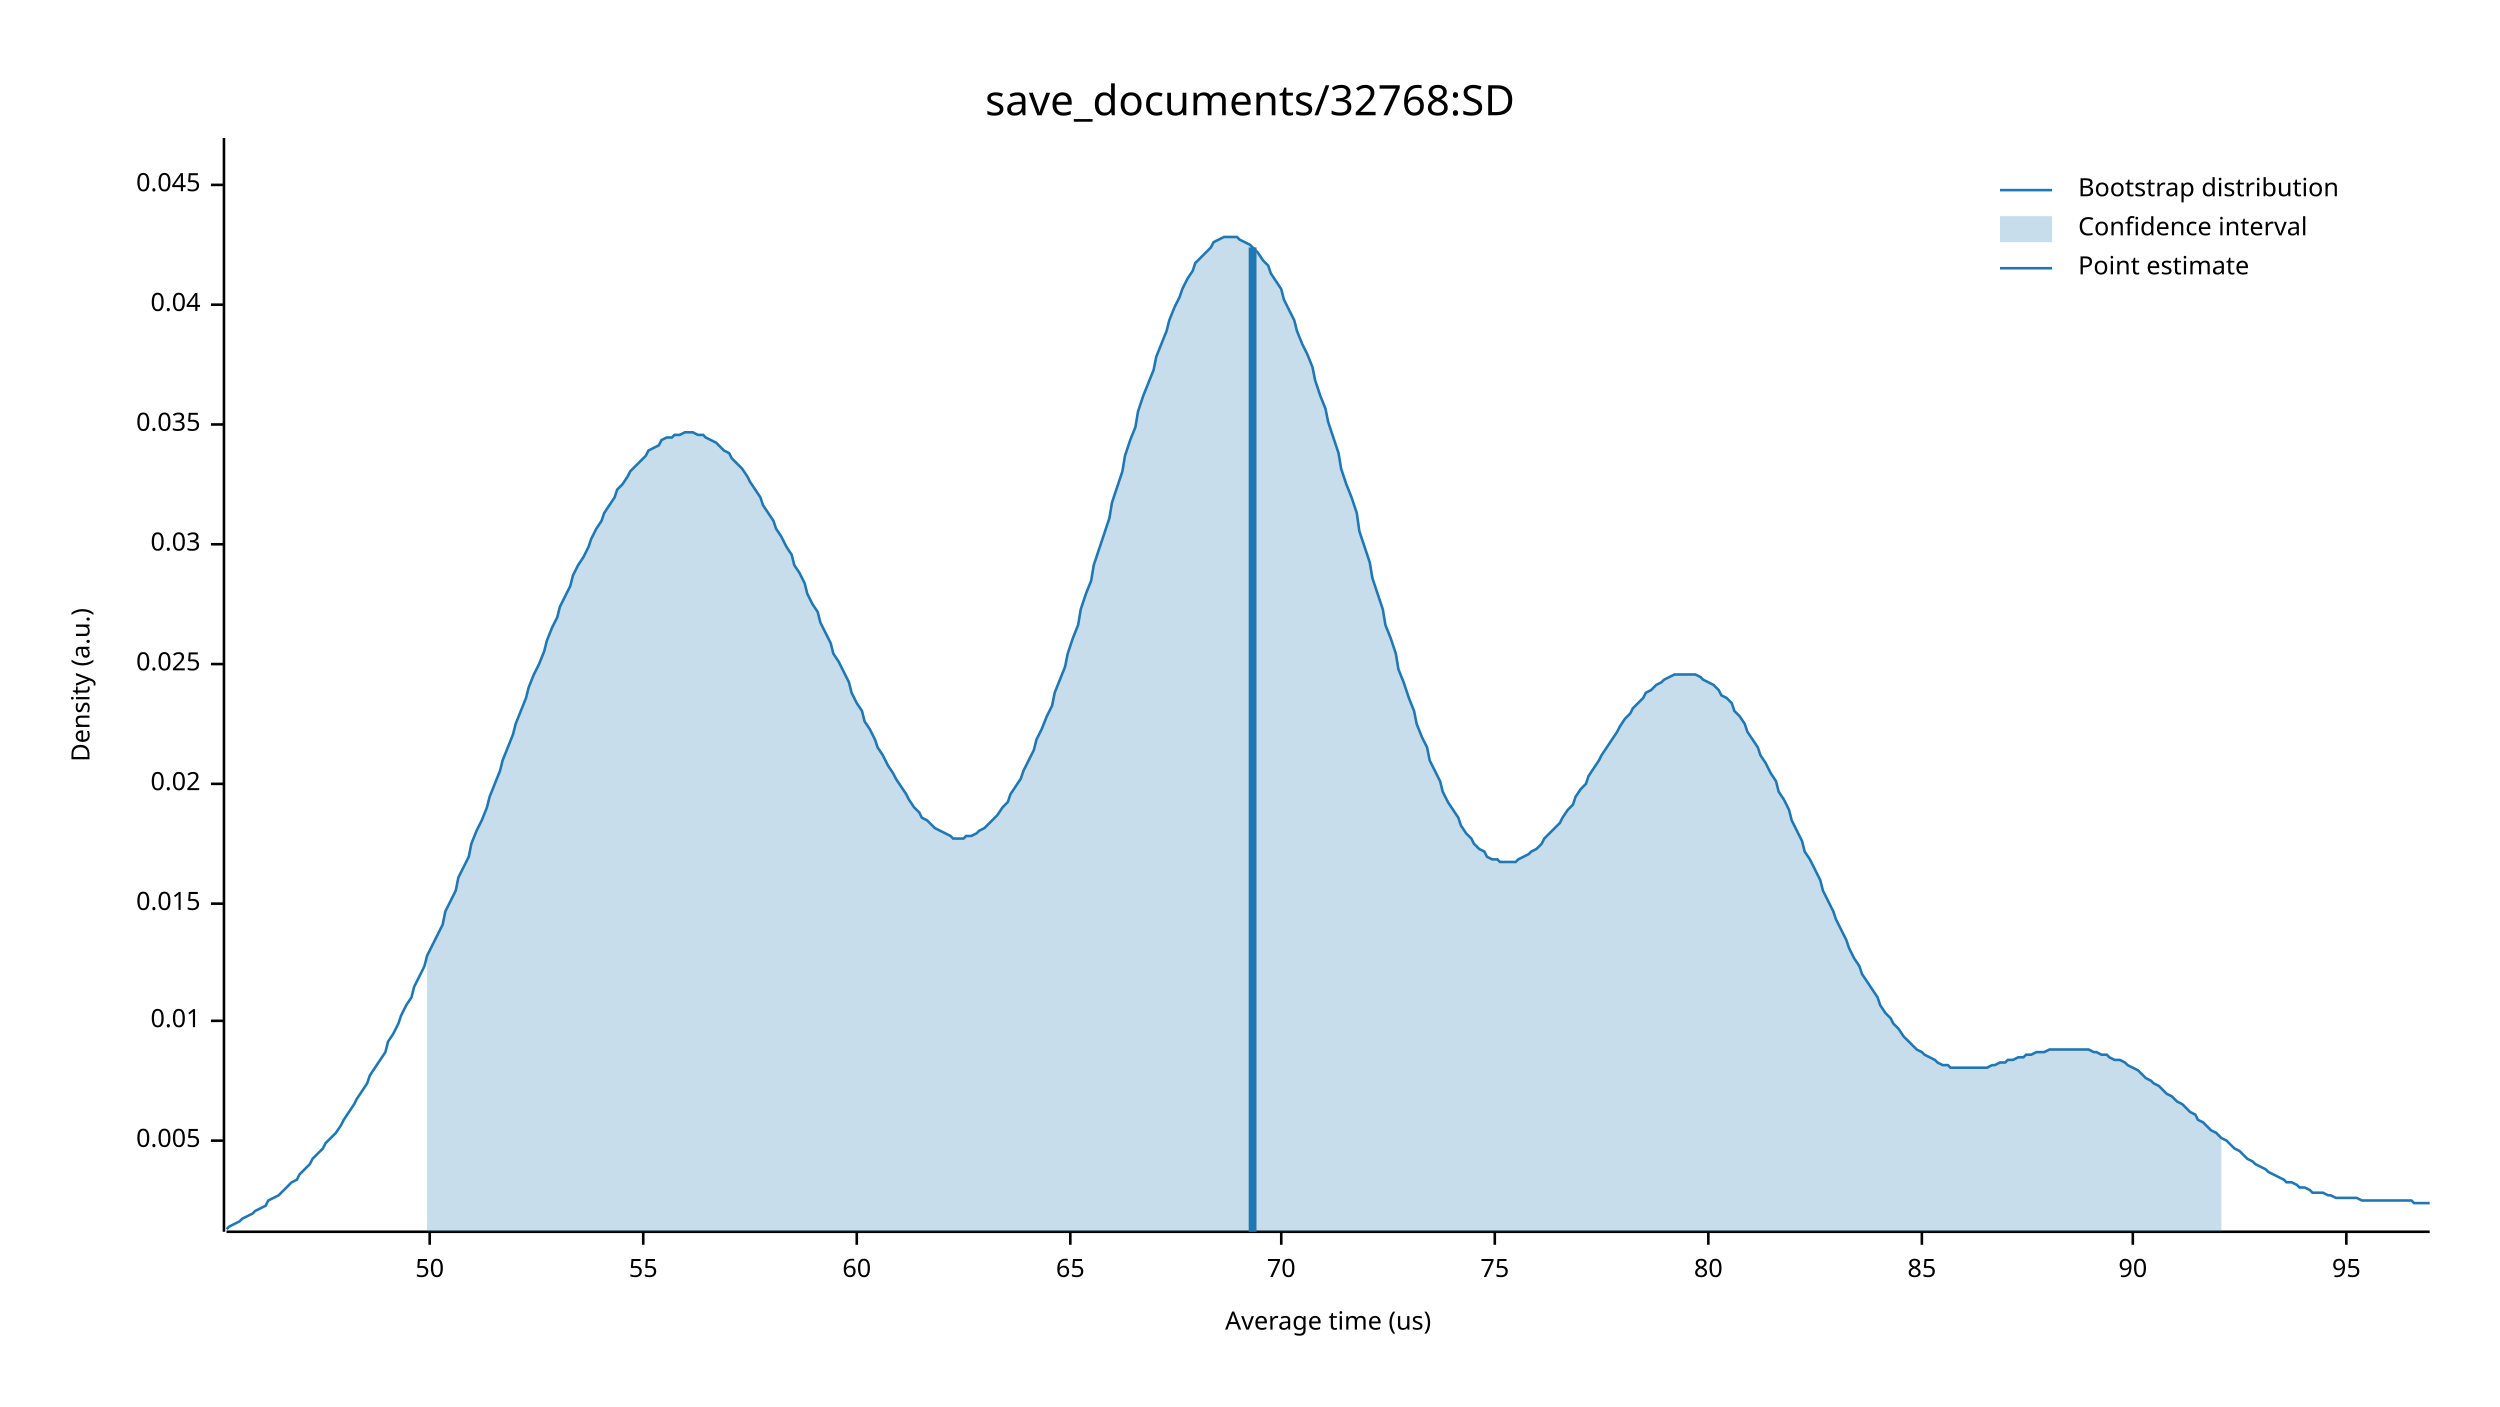
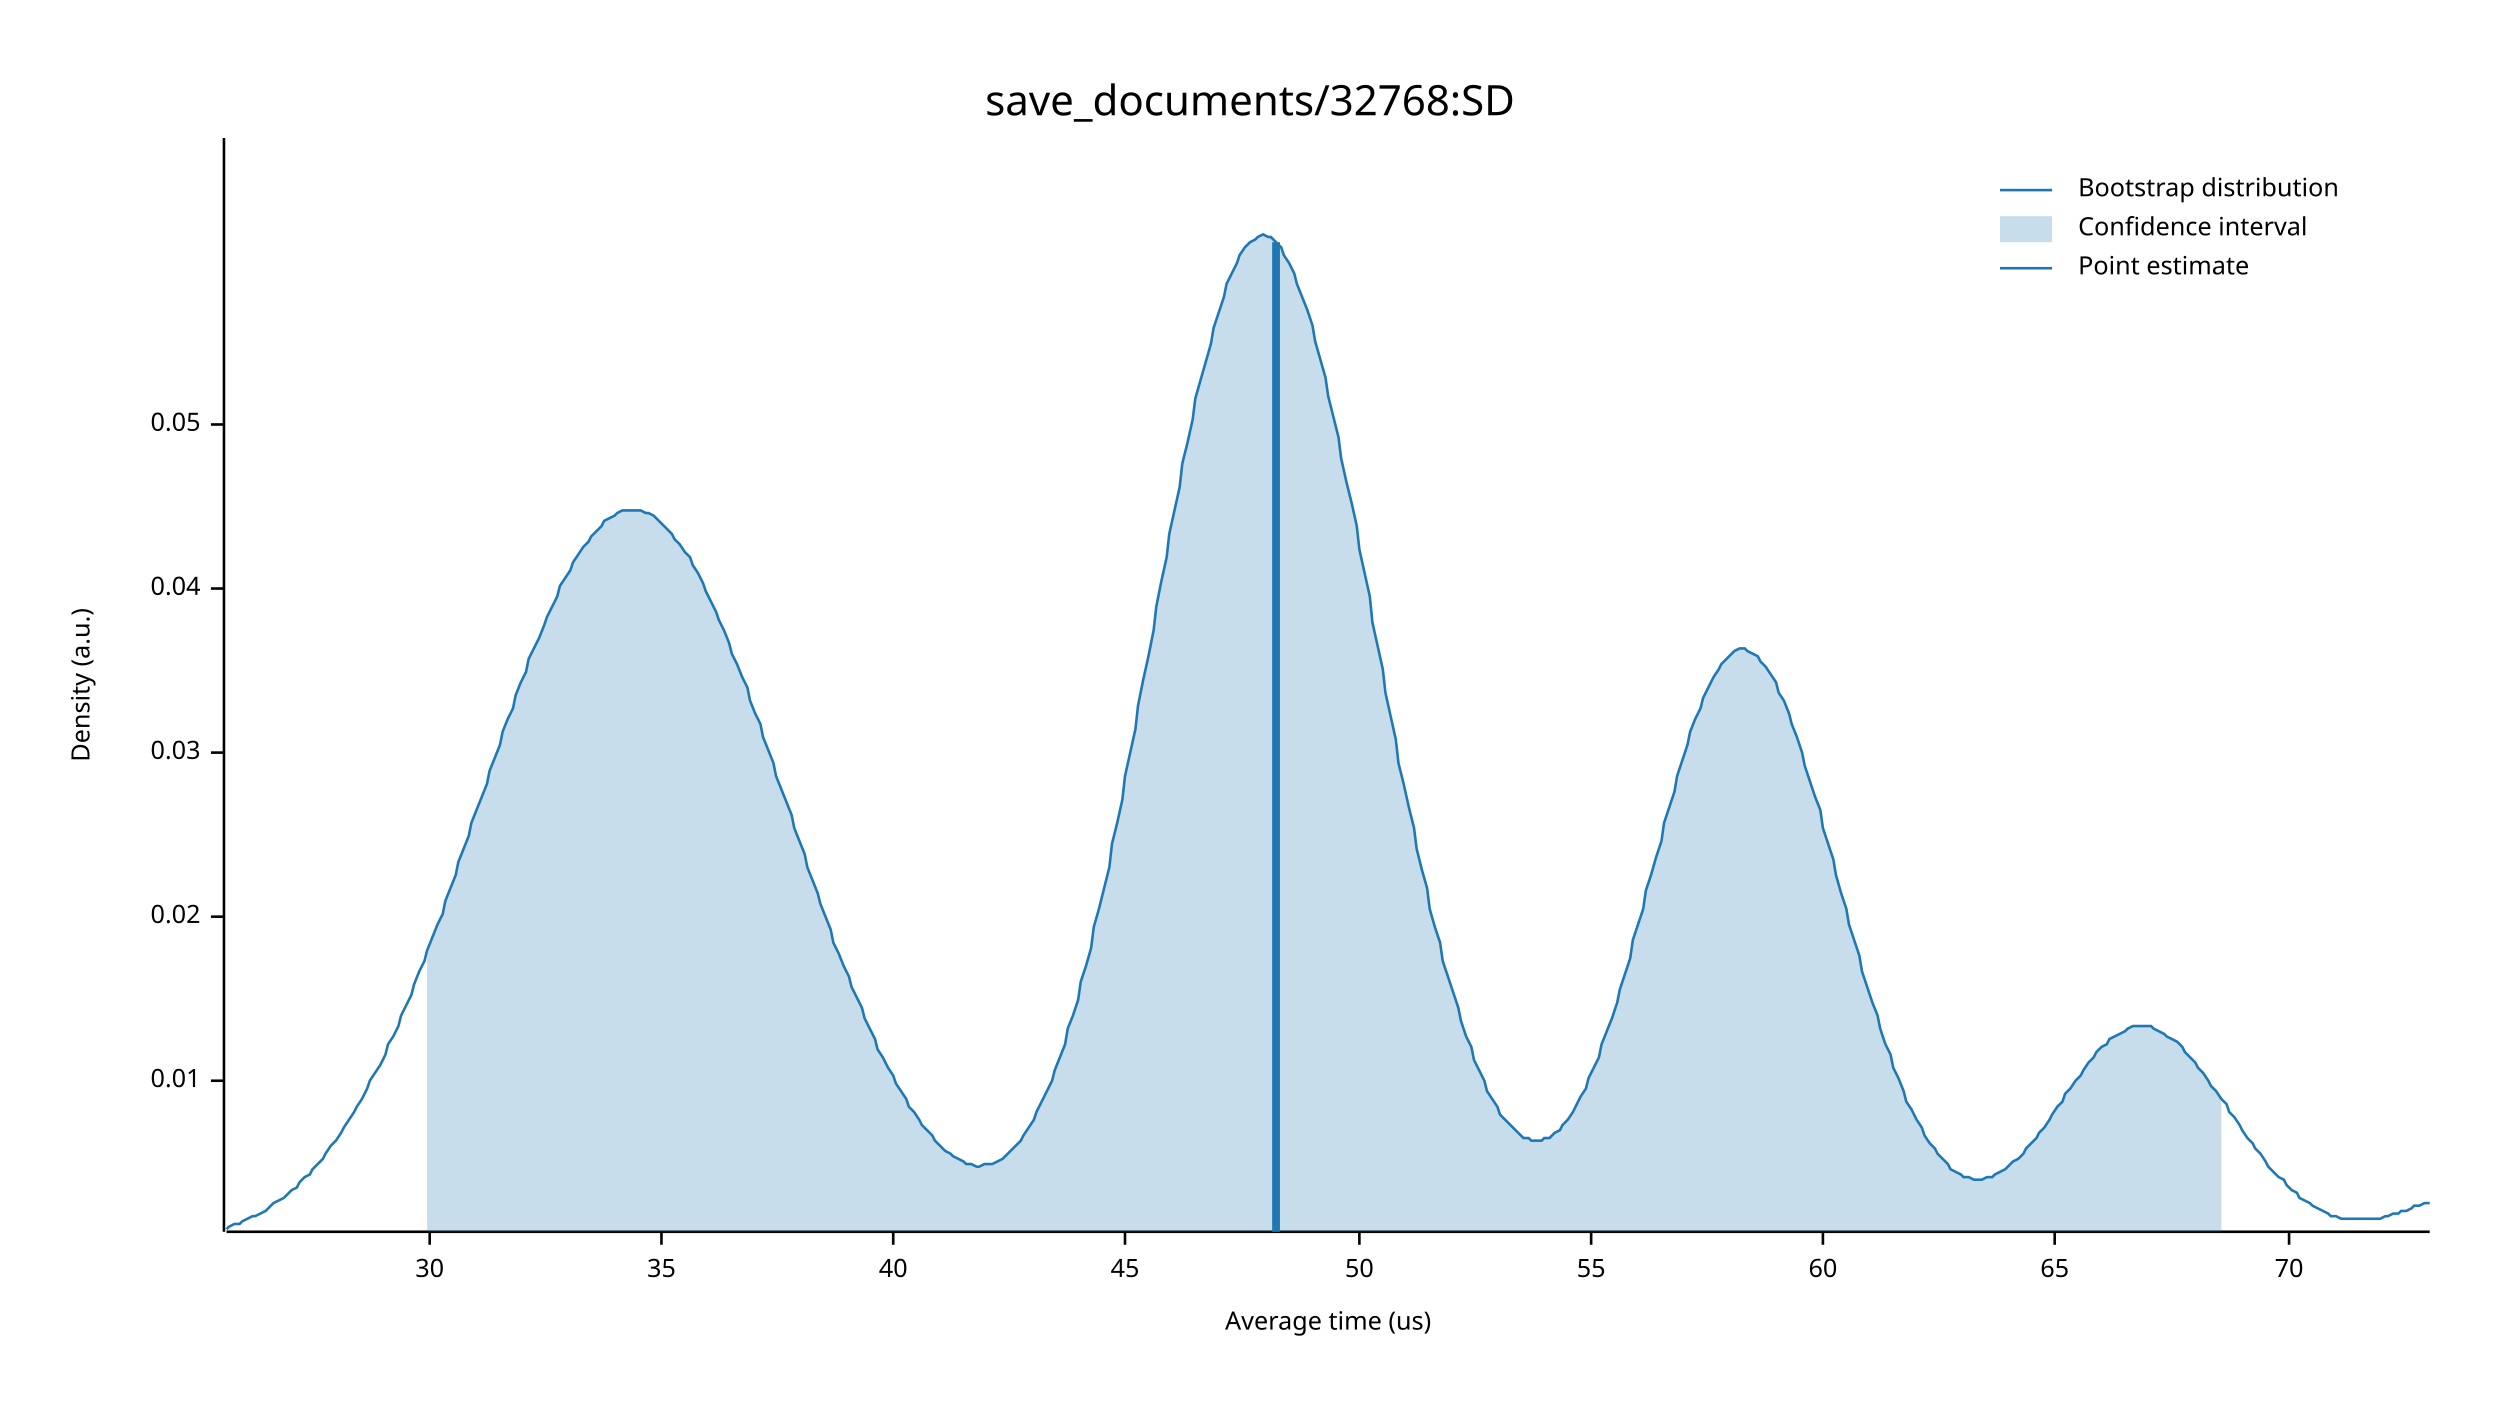
<svg xmlns="http://www.w3.org/2000/svg" width="960" height="540" viewBox="0 0 960 540">
  <text x="480" y="32" dy="0.76em" text-anchor="middle" font-family="sans-serif" font-size="16.129" opacity="1" fill="#000000">
save_documents/32768:SD
</text>
  <text x="27" y="263" dy="0.76em" text-anchor="middle" font-family="sans-serif" font-size="9.677" opacity="1" fill="#000000" transform="rotate(270, 27, 263)">
Density (a.u.)
</text>
  <text x="510" y="513" dy="-0.5ex" text-anchor="middle" font-family="sans-serif" font-size="9.677" opacity="1" fill="#000000">
Average time (us)
</text>
  <polyline fill="none" opacity="1" stroke="#000000" stroke-width="1" points="86,53 86,473 " />
-   <text x="77" y="438" dy="0.5ex" text-anchor="end" font-family="sans-serif" font-size="9.677" opacity="1" fill="#000000">
- 0.005
- </text>
-   <polyline fill="none" opacity="1" stroke="#000000" stroke-width="1" points="81,438 86,438 " />
-   <text x="77" y="392" dy="0.5ex" text-anchor="end" font-family="sans-serif" font-size="9.677" opacity="1" fill="#000000">
+   <text x="77" y="415" dy="0.5ex" text-anchor="end" font-family="sans-serif" font-size="9.677" opacity="1" fill="#000000">
0.01
</text>
-   <polyline fill="none" opacity="1" stroke="#000000" stroke-width="1" points="81,392 86,392 " />
-   <text x="77" y="347" dy="0.5ex" text-anchor="end" font-family="sans-serif" font-size="9.677" opacity="1" fill="#000000">
- 0.015
- </text>
-   <polyline fill="none" opacity="1" stroke="#000000" stroke-width="1" points="81,347 86,347 " />
-   <text x="77" y="301" dy="0.5ex" text-anchor="end" font-family="sans-serif" font-size="9.677" opacity="1" fill="#000000">
+   <polyline fill="none" opacity="1" stroke="#000000" stroke-width="1" points="81,415 86,415 " />
+   <text x="77" y="352" dy="0.5ex" text-anchor="end" font-family="sans-serif" font-size="9.677" opacity="1" fill="#000000">
0.02
</text>
-   <polyline fill="none" opacity="1" stroke="#000000" stroke-width="1" points="81,301 86,301 " />
-   <text x="77" y="255" dy="0.5ex" text-anchor="end" font-family="sans-serif" font-size="9.677" opacity="1" fill="#000000">
- 0.025
- </text>
-   <polyline fill="none" opacity="1" stroke="#000000" stroke-width="1" points="81,255 86,255 " />
-   <text x="77" y="209" dy="0.5ex" text-anchor="end" font-family="sans-serif" font-size="9.677" opacity="1" fill="#000000">
+   <polyline fill="none" opacity="1" stroke="#000000" stroke-width="1" points="81,352 86,352 " />
+   <text x="77" y="289" dy="0.5ex" text-anchor="end" font-family="sans-serif" font-size="9.677" opacity="1" fill="#000000">
0.03
</text>
-   <polyline fill="none" opacity="1" stroke="#000000" stroke-width="1" points="81,209 86,209 " />
+   <polyline fill="none" opacity="1" stroke="#000000" stroke-width="1" points="81,289 86,289 " />
+   <text x="77" y="226" dy="0.5ex" text-anchor="end" font-family="sans-serif" font-size="9.677" opacity="1" fill="#000000">
+ 0.04
+ </text>
+   <polyline fill="none" opacity="1" stroke="#000000" stroke-width="1" points="81,226 86,226 " />
  <text x="77" y="163" dy="0.5ex" text-anchor="end" font-family="sans-serif" font-size="9.677" opacity="1" fill="#000000">
- 0.035
+ 0.05
</text>
  <polyline fill="none" opacity="1" stroke="#000000" stroke-width="1" points="81,163 86,163 " />
-   <text x="77" y="117" dy="0.5ex" text-anchor="end" font-family="sans-serif" font-size="9.677" opacity="1" fill="#000000">
- 0.04
- </text>
-   <polyline fill="none" opacity="1" stroke="#000000" stroke-width="1" points="81,117 86,117 " />
-   <text x="77" y="71" dy="0.5ex" text-anchor="end" font-family="sans-serif" font-size="9.677" opacity="1" fill="#000000">
- 0.045
- </text>
-   <polyline fill="none" opacity="1" stroke="#000000" stroke-width="1" points="81,71 86,71 " />
  <polyline fill="none" opacity="1" stroke="#000000" stroke-width="1" points="87,473 933,473 " />
  <text x="165" y="483" dy="0.76em" text-anchor="middle" font-family="sans-serif" font-size="9.677" opacity="1" fill="#000000">
+ 30
+ </text>
+   <polyline fill="none" opacity="1" stroke="#000000" stroke-width="1" points="165,473 165,478 " />
+   <text x="254" y="483" dy="0.76em" text-anchor="middle" font-family="sans-serif" font-size="9.677" opacity="1" fill="#000000">
+ 35
+ </text>
+   <polyline fill="none" opacity="1" stroke="#000000" stroke-width="1" points="254,473 254,478 " />
+   <text x="343" y="483" dy="0.76em" text-anchor="middle" font-family="sans-serif" font-size="9.677" opacity="1" fill="#000000">
+ 40
+ </text>
+   <polyline fill="none" opacity="1" stroke="#000000" stroke-width="1" points="343,473 343,478 " />
+   <text x="432" y="483" dy="0.76em" text-anchor="middle" font-family="sans-serif" font-size="9.677" opacity="1" fill="#000000">
+ 45
+ </text>
+   <polyline fill="none" opacity="1" stroke="#000000" stroke-width="1" points="432,473 432,478 " />
+   <text x="522" y="483" dy="0.76em" text-anchor="middle" font-family="sans-serif" font-size="9.677" opacity="1" fill="#000000">
50
</text>
-   <polyline fill="none" opacity="1" stroke="#000000" stroke-width="1" points="165,473 165,478 " />
-   <text x="247" y="483" dy="0.76em" text-anchor="middle" font-family="sans-serif" font-size="9.677" opacity="1" fill="#000000">
+   <polyline fill="none" opacity="1" stroke="#000000" stroke-width="1" points="522,473 522,478 " />
+   <text x="611" y="483" dy="0.76em" text-anchor="middle" font-family="sans-serif" font-size="9.677" opacity="1" fill="#000000">
55
</text>
-   <polyline fill="none" opacity="1" stroke="#000000" stroke-width="1" points="247,473 247,478 " />
-   <text x="329" y="483" dy="0.76em" text-anchor="middle" font-family="sans-serif" font-size="9.677" opacity="1" fill="#000000">
+   <polyline fill="none" opacity="1" stroke="#000000" stroke-width="1" points="611,473 611,478 " />
+   <text x="700" y="483" dy="0.76em" text-anchor="middle" font-family="sans-serif" font-size="9.677" opacity="1" fill="#000000">
60
</text>
-   <polyline fill="none" opacity="1" stroke="#000000" stroke-width="1" points="329,473 329,478 " />
-   <text x="411" y="483" dy="0.76em" text-anchor="middle" font-family="sans-serif" font-size="9.677" opacity="1" fill="#000000">
+   <polyline fill="none" opacity="1" stroke="#000000" stroke-width="1" points="700,473 700,478 " />
+   <text x="789" y="483" dy="0.76em" text-anchor="middle" font-family="sans-serif" font-size="9.677" opacity="1" fill="#000000">
65
</text>
-   <polyline fill="none" opacity="1" stroke="#000000" stroke-width="1" points="411,473 411,478 " />
-   <text x="492" y="483" dy="0.76em" text-anchor="middle" font-family="sans-serif" font-size="9.677" opacity="1" fill="#000000">
+   <polyline fill="none" opacity="1" stroke="#000000" stroke-width="1" points="789,473 789,478 " />
+   <text x="879" y="483" dy="0.76em" text-anchor="middle" font-family="sans-serif" font-size="9.677" opacity="1" fill="#000000">
70
</text>
-   <polyline fill="none" opacity="1" stroke="#000000" stroke-width="1" points="492,473 492,478 " />
-   <text x="574" y="483" dy="0.76em" text-anchor="middle" font-family="sans-serif" font-size="9.677" opacity="1" fill="#000000">
- 75
- </text>
-   <polyline fill="none" opacity="1" stroke="#000000" stroke-width="1" points="574,473 574,478 " />
-   <text x="656" y="483" dy="0.76em" text-anchor="middle" font-family="sans-serif" font-size="9.677" opacity="1" fill="#000000">
- 80
- </text>
-   <polyline fill="none" opacity="1" stroke="#000000" stroke-width="1" points="656,473 656,478 " />
-   <text x="738" y="483" dy="0.76em" text-anchor="middle" font-family="sans-serif" font-size="9.677" opacity="1" fill="#000000">
- 85
- </text>
-   <polyline fill="none" opacity="1" stroke="#000000" stroke-width="1" points="738,473 738,478 " />
-   <text x="819" y="483" dy="0.76em" text-anchor="middle" font-family="sans-serif" font-size="9.677" opacity="1" fill="#000000">
- 90
- </text>
-   <polyline fill="none" opacity="1" stroke="#000000" stroke-width="1" points="819,473 819,478 " />
-   <text x="901" y="483" dy="0.76em" text-anchor="middle" font-family="sans-serif" font-size="9.677" opacity="1" fill="#000000">
- 95
- </text>
-   <polyline fill="none" opacity="1" stroke="#000000" stroke-width="1" points="901,473 901,478 " />
-   <polyline fill="none" opacity="1" stroke="#1F78B4" stroke-width="1" points="87,472 88,471 90,470 92,469 93,468 95,467 97,466 98,465 100,464 102,463 103,461 105,460 107,459 109,457 110,456 112,454 114,453 115,451 117,449 119,447 120,445 122,443 124,441 125,439 127,437 129,435 131,432 132,430 134,427 136,424 137,422 139,419 141,416 142,413 144,410 146,407 148,404 149,400 151,397 153,393 154,390 156,386 158,383 159,379 161,375 163,371 164,367 166,363 168,359 170,355 171,350 173,346 175,342 176,337 178,333 180,329 181,324 183,319 185,315 187,310 188,306 190,301 192,296 193,292 195,287 197,282 198,278 200,273 202,268 203,264 205,259 207,255 209,250 210,246 212,241 214,237 215,233 217,229 219,225 220,221 222,217 224,214 226,210 227,207 229,203 231,200 232,197 234,194 236,191 237,188 239,186 241,183 242,181 244,179 246,177 248,175 249,173 251,172 253,171 254,169 256,168 258,168 259,167 261,167 263,166 265,166 266,166 268,167 270,167 271,168 273,169 275,170 276,171 278,173 280,174 281,176 283,178 285,180 287,183 288,185 290,188 292,191 293,194 295,197 297,200 298,203 300,206 302,210 304,213 305,217 307,220 309,224 310,228 312,232 314,235 315,239 317,243 319,247 320,251 322,254 324,258 326,262 327,266 329,270 331,273 332,277 334,280 336,284 337,287 339,290 341,294 343,297 344,299 346,302 348,305 349,307 351,310 353,312 354,314 356,315 358,317 359,318 361,319 363,320 365,321 366,322 368,322 370,322 371,321 373,321 375,320 376,319 378,318 380,316 381,315 383,313 385,310 387,308 388,305 390,302 392,299 393,296 395,292 397,288 398,284 400,280 402,275 404,271 405,266 407,261 409,256 410,251 412,245 414,240 415,234 417,228 419,223 420,217 422,211 424,205 426,199 427,193 429,187 431,181 432,175 434,169 436,164 437,158 439,152 441,147 443,142 444,137 446,132 448,127 449,123 451,118 453,114 454,111 456,107 458,104 459,101 461,99 463,97 465,95 466,93 468,92 470,91 471,91 473,91 475,91 476,92 478,93 480,94 482,96 483,97 485,100 487,102 488,105 490,108 492,111 493,115 495,119 497,123 498,127 500,132 502,136 504,141 505,146 507,152 509,157 510,162 512,168 514,174 515,180 517,186 519,191 521,197 522,204 524,210 526,216 527,222 529,228 531,234 532,240 534,245 536,251 537,257 539,262 541,268 543,273 544,278 546,283 548,287 549,292 551,296 553,300 554,304 556,308 558,311 560,314 561,317 563,320 565,322 566,324 568,326 570,327 571,329 573,330 575,330 576,331 578,331 580,331 582,331 583,330 585,329 587,328 588,327 590,326 592,324 593,322 595,320 597,318 599,316 600,314 602,311 604,309 605,306 607,303 609,301 610,298 612,295 614,292 615,290 617,287 619,284 621,281 622,279 624,276 626,274 627,272 629,270 631,268 632,266 634,265 636,263 638,262 639,261 641,260 643,259 644,259 646,259 648,259 649,259 651,259 653,260 654,261 656,262 658,263 660,265 661,267 663,268 665,270 666,273 668,275 670,278 671,281 673,284 675,287 676,290 678,293 680,297 682,300 683,304 685,307 687,311 688,315 690,319 692,323 693,327 695,330 697,334 699,338 700,342 702,346 704,350 705,353 707,357 709,361 710,364 712,368 714,371 715,374 717,377 719,380 721,383 722,386 724,389 726,391 727,393 729,395 731,398 732,399 734,401 736,403 738,404 739,405 741,406 743,407 744,408 746,409 748,409 749,410 751,410 753,410 754,410 756,410 758,410 760,410 761,410 763,410 765,409 766,409 768,408 770,408 771,407 773,407 775,406 777,406 778,405 780,405 782,404 783,404 785,404 787,403 788,403 790,403 792,403 793,403 795,403 797,403 799,403 800,403 802,403 804,404 805,404 807,405 809,405 810,406 812,407 814,407 816,408 817,409 819,410 821,411 822,412 824,414 826,415 827,416 829,417 831,419 832,420 834,421 836,423 838,424 839,425 841,427 843,428 844,430 846,431 848,433 849,434 851,435 853,437 855,438 856,439 858,441 860,442 861,443 863,445 865,446 866,447 868,448 870,449 871,450 873,451 875,452 877,453 878,454 880,454 882,455 883,456 885,456 887,457 888,458 890,458 892,458 894,459 895,459 897,460 899,460 900,460 902,460 904,460 905,460 907,461 909,461 910,461 912,461 914,461 916,461 917,461 919,461 921,461 922,461 924,461 926,461 927,462 929,462 931,462 933,462 " />
-   <polygon opacity="0.25" fill="#1F78B4" points="164,367 166,363 168,359 170,355 171,350 173,346 175,342 176,337 178,333 180,329 181,324 183,319 185,315 187,310 188,306 190,301 192,296 193,292 195,287 197,282 198,278 200,273 202,268 203,264 205,259 207,255 209,250 210,246 212,241 214,237 215,233 217,229 219,225 220,221 222,217 224,214 226,210 227,207 229,203 231,200 232,197 234,194 236,191 237,188 239,186 241,183 242,181 244,179 246,177 248,175 249,173 251,172 253,171 254,169 256,168 258,168 259,167 261,167 263,166 265,166 266,166 268,167 270,167 271,168 273,169 275,170 276,171 278,173 280,174 281,176 283,178 285,180 287,183 288,185 290,188 292,191 293,194 295,197 297,200 298,203 300,206 302,210 304,213 305,217 307,220 309,224 310,228 312,232 314,235 315,239 317,243 319,247 320,251 322,254 324,258 326,262 327,266 329,270 331,273 332,277 334,280 336,284 337,287 339,290 341,294 343,297 344,299 346,302 348,305 349,307 351,310 353,312 354,314 356,315 358,317 359,318 361,319 363,320 365,321 366,322 368,322 370,322 371,321 373,321 375,320 376,319 378,318 380,316 381,315 383,313 385,310 387,308 388,305 390,302 392,299 393,296 395,292 397,288 398,284 400,280 402,275 404,271 405,266 407,261 409,256 410,251 412,245 414,240 415,234 417,228 419,223 420,217 422,211 424,205 426,199 427,193 429,187 431,181 432,175 434,169 436,164 437,158 439,152 441,147 443,142 444,137 446,132 448,127 449,123 451,118 453,114 454,111 456,107 458,104 459,101 461,99 463,97 465,95 466,93 468,92 470,91 471,91 473,91 475,91 476,92 478,93 480,94 482,96 483,97 485,100 487,102 488,105 490,108 492,111 493,115 495,119 497,123 498,127 500,132 502,136 504,141 505,146 507,152 509,157 510,162 512,168 514,174 515,180 517,186 519,191 521,197 522,204 524,210 526,216 527,222 529,228 531,234 532,240 534,245 536,251 537,257 539,262 541,268 543,273 544,278 546,283 548,287 549,292 551,296 553,300 554,304 556,308 558,311 560,314 561,317 563,320 565,322 566,324 568,326 570,327 571,329 573,330 575,330 576,331 578,331 580,331 582,331 583,330 585,329 587,328 588,327 590,326 592,324 593,322 595,320 597,318 599,316 600,314 602,311 604,309 605,306 607,303 609,301 610,298 612,295 614,292 615,290 617,287 619,284 621,281 622,279 624,276 626,274 627,272 629,270 631,268 632,266 634,265 636,263 638,262 639,261 641,260 643,259 644,259 646,259 648,259 649,259 651,259 653,260 654,261 656,262 658,263 660,265 661,267 663,268 665,270 666,273 668,275 670,278 671,281 673,284 675,287 676,290 678,293 680,297 682,300 683,304 685,307 687,311 688,315 690,319 692,323 693,327 695,330 697,334 699,338 700,342 702,346 704,350 705,353 707,357 709,361 710,364 712,368 714,371 715,374 717,377 719,380 721,383 722,386 724,389 726,391 727,393 729,395 731,398 732,399 734,401 736,403 738,404 739,405 741,406 743,407 744,408 746,409 748,409 749,410 751,410 753,410 754,410 756,410 758,410 760,410 761,410 763,410 765,409 766,409 768,408 770,408 771,407 773,407 775,406 777,406 778,405 780,405 782,404 783,404 785,404 787,403 788,403 790,403 792,403 793,403 795,403 797,403 799,403 800,403 802,403 804,404 805,404 807,405 809,405 810,406 812,407 814,407 816,408 817,409 819,410 821,411 822,412 824,414 826,415 827,416 829,417 831,419 832,420 834,421 836,423 838,424 839,425 841,427 843,428 844,430 846,431 848,433 849,434 851,435 853,437 853,473 164,473 " />
-   <polyline fill="none" opacity="1" stroke="#1F78B4" stroke-width="3" points="481,473 481,95 " />
+   <polyline fill="none" opacity="1" stroke="#000000" stroke-width="1" points="879,473 879,478 " />
+   <polyline fill="none" opacity="1" stroke="#1F78B4" stroke-width="1" points="87,472 88,471 90,470 92,470 93,469 95,468 97,467 98,467 100,466 102,465 103,464 105,462 107,461 109,460 110,459 112,457 114,456 115,454 117,452 119,451 120,449 122,447 124,445 125,443 127,440 129,438 131,435 132,433 134,430 136,427 137,425 139,422 141,418 142,415 144,412 146,409 148,405 149,401 151,398 153,394 154,390 156,386 158,382 159,378 161,373 163,369 164,365 166,360 168,355 170,351 171,346 173,341 175,336 176,331 178,326 180,321 181,316 183,311 185,306 187,301 188,296 190,291 192,286 193,281 195,276 197,272 198,267 200,262 202,258 203,253 205,249 207,245 209,240 210,237 212,233 214,229 215,225 217,222 219,219 220,216 222,213 224,210 226,208 227,206 229,204 231,202 232,200 234,199 236,198 237,197 239,196 241,196 242,196 244,196 246,196 248,197 249,197 251,198 253,200 254,201 256,203 258,205 259,207 261,209 263,212 265,214 266,217 268,220 270,224 271,227 273,231 275,235 276,238 278,242 280,247 281,251 283,255 285,260 287,264 288,269 290,274 292,278 293,283 295,288 297,293 298,298 300,303 302,308 304,313 305,318 307,323 309,328 310,333 312,338 314,343 315,347 317,352 319,357 320,362 322,366 324,371 326,375 327,379 329,383 331,387 332,391 334,395 336,399 337,403 339,406 341,410 343,413 344,416 346,419 348,422 349,425 351,427 353,430 354,432 356,434 358,436 359,438 361,440 363,442 365,443 366,444 368,445 370,446 371,447 373,447 375,448 376,448 378,447 380,447 381,447 383,446 385,445 387,443 388,442 390,440 392,438 393,436 395,433 397,430 398,427 400,423 402,419 404,415 405,411 407,406 409,401 410,395 412,390 414,384 415,377 417,371 419,364 420,356 422,349 424,341 426,333 427,324 429,316 431,307 432,298 434,289 436,280 437,271 439,261 441,252 443,242 444,233 446,223 448,214 449,205 451,196 453,187 454,178 456,170 458,161 459,153 461,146 463,139 465,132 466,126 468,120 470,114 471,109 473,105 475,101 476,98 478,95 480,93 482,92 483,91 485,90 487,91 488,91 490,93 492,95 493,98 495,101 497,105 498,109 500,114 502,119 504,125 505,131 507,138 509,145 510,152 512,160 514,168 515,176 517,185 519,193 521,202 522,211 524,220 526,229 527,239 529,248 531,257 532,266 534,275 536,284 537,293 539,301 541,310 543,318 544,326 546,334 548,341 549,349 551,356 553,362 554,369 556,375 558,381 560,387 561,392 563,398 565,402 566,407 568,411 570,415 571,419 573,422 575,425 576,428 578,430 580,432 582,434 583,435 585,437 587,437 588,438 590,438 592,438 593,437 595,437 597,435 599,434 600,432 602,430 604,427 605,425 607,421 609,418 610,414 612,410 614,406 615,401 617,396 619,391 621,385 622,380 624,374 626,368 627,361 629,355 631,349 632,342 634,336 636,329 638,323 639,316 641,310 643,304 644,298 646,292 648,286 649,281 651,276 653,272 654,268 656,264 658,260 660,257 661,255 663,253 665,251 666,250 668,249 670,249 671,250 673,251 675,252 676,254 678,256 680,259 682,262 683,266 685,269 687,274 688,278 690,283 692,289 693,294 695,300 697,306 699,311 700,318 702,324 704,330 705,336 707,343 709,349 710,355 712,361 714,367 715,373 717,379 719,385 721,390 722,395 724,401 726,405 727,410 729,414 731,419 732,423 734,426 736,430 738,433 739,436 741,439 743,441 744,443 746,445 748,447 749,449 751,450 753,451 754,452 756,452 758,453 760,453 761,453 763,452 765,452 766,451 768,450 770,449 771,448 773,446 775,445 777,443 778,441 780,439 782,437 783,435 785,433 787,430 788,428 790,425 792,423 793,420 795,418 797,415 799,413 800,411 802,408 804,406 805,404 807,402 809,401 810,399 812,398 814,397 816,396 817,395 819,394 821,394 822,394 824,394 826,394 827,395 829,396 831,397 832,398 834,399 836,400 838,402 839,404 841,406 843,408 844,410 846,412 848,415 849,417 851,419 853,422 855,424 856,427 858,429 860,432 861,434 863,437 865,439 866,441 868,443 870,446 871,448 873,450 875,452 877,453 878,455 880,457 882,458 883,460 885,461 887,462 888,463 890,464 892,465 894,466 895,467 897,467 899,468 900,468 902,468 904,468 905,468 907,468 909,468 910,468 912,468 914,468 916,467 917,467 919,466 921,466 922,465 924,465 926,464 927,463 929,463 931,462 933,462 " />
+   <polygon opacity="0.25" fill="#1F78B4" points="164,365 166,360 168,355 170,351 171,346 173,341 175,336 176,331 178,326 180,321 181,316 183,311 185,306 187,301 188,296 190,291 192,286 193,281 195,276 197,272 198,267 200,262 202,258 203,253 205,249 207,245 209,240 210,237 212,233 214,229 215,225 217,222 219,219 220,216 222,213 224,210 226,208 227,206 229,204 231,202 232,200 234,199 236,198 237,197 239,196 241,196 242,196 244,196 246,196 248,197 249,197 251,198 253,200 254,201 256,203 258,205 259,207 261,209 263,212 265,214 266,217 268,220 270,224 271,227 273,231 275,235 276,238 278,242 280,247 281,251 283,255 285,260 287,264 288,269 290,274 292,278 293,283 295,288 297,293 298,298 300,303 302,308 304,313 305,318 307,323 309,328 310,333 312,338 314,343 315,347 317,352 319,357 320,362 322,366 324,371 326,375 327,379 329,383 331,387 332,391 334,395 336,399 337,403 339,406 341,410 343,413 344,416 346,419 348,422 349,425 351,427 353,430 354,432 356,434 358,436 359,438 361,440 363,442 365,443 366,444 368,445 370,446 371,447 373,447 375,448 376,448 378,447 380,447 381,447 383,446 385,445 387,443 388,442 390,440 392,438 393,436 395,433 397,430 398,427 400,423 402,419 404,415 405,411 407,406 409,401 410,395 412,390 414,384 415,377 417,371 419,364 420,356 422,349 424,341 426,333 427,324 429,316 431,307 432,298 434,289 436,280 437,271 439,261 441,252 443,242 444,233 446,223 448,214 449,205 451,196 453,187 454,178 456,170 458,161 459,153 461,146 463,139 465,132 466,126 468,120 470,114 471,109 473,105 475,101 476,98 478,95 480,93 482,92 483,91 485,90 487,91 488,91 490,93 492,95 493,98 495,101 497,105 498,109 500,114 502,119 504,125 505,131 507,138 509,145 510,152 512,160 514,168 515,176 517,185 519,193 521,202 522,211 524,220 526,229 527,239 529,248 531,257 532,266 534,275 536,284 537,293 539,301 541,310 543,318 544,326 546,334 548,341 549,349 551,356 553,362 554,369 556,375 558,381 560,387 561,392 563,398 565,402 566,407 568,411 570,415 571,419 573,422 575,425 576,428 578,430 580,432 582,434 583,435 585,437 587,437 588,438 590,438 592,438 593,437 595,437 597,435 599,434 600,432 602,430 604,427 605,425 607,421 609,418 610,414 612,410 614,406 615,401 617,396 619,391 621,385 622,380 624,374 626,368 627,361 629,355 631,349 632,342 634,336 636,329 638,323 639,316 641,310 643,304 644,298 646,292 648,286 649,281 651,276 653,272 654,268 656,264 658,260 660,257 661,255 663,253 665,251 666,250 668,249 670,249 671,250 673,251 675,252 676,254 678,256 680,259 682,262 683,266 685,269 687,274 688,278 690,283 692,289 693,294 695,300 697,306 699,311 700,318 702,324 704,330 705,336 707,343 709,349 710,355 712,361 714,367 715,373 717,379 719,385 721,390 722,395 724,401 726,405 727,410 729,414 731,419 732,423 734,426 736,430 738,433 739,436 741,439 743,441 744,443 746,445 748,447 749,449 751,450 753,451 754,452 756,452 758,453 760,453 761,453 763,452 765,452 766,451 768,450 770,449 771,448 773,446 775,445 777,443 778,441 780,439 782,437 783,435 785,433 787,430 788,428 790,425 792,423 793,420 795,418 797,415 799,413 800,411 802,408 804,406 805,404 807,402 809,401 810,399 812,398 814,397 816,396 817,395 819,394 821,394 822,394 824,394 826,394 827,395 829,396 831,397 832,398 834,399 836,400 838,402 839,404 841,406 843,408 844,410 846,412 848,415 849,417 851,419 853,422 853,473 164,473 " />
+   <polyline fill="none" opacity="1" stroke="#1F78B4" stroke-width="3" points="490,473 490,93 " />
  <text x="798" y="68" dy="0.76em" text-anchor="start" font-family="sans-serif" font-size="9.677" opacity="1" fill="#000000">
Bootstrap distribution
</text>
  <text x="798" y="83" dy="0.76em" text-anchor="start" font-family="sans-serif" font-size="9.677" opacity="1" fill="#000000">
Confidence interval
</text>
  <text x="798" y="98" dy="0.76em" text-anchor="start" font-family="sans-serif" font-size="9.677" opacity="1" fill="#000000">
Point estimate
</text>
  <polyline fill="none" opacity="1" stroke="#1F78B4" stroke-width="1" points="768,73 788,73 " />
  <rect x="768" y="83" width="20" height="10" opacity="0.25" fill="#1F78B4" stroke="none" />
  <polyline fill="none" opacity="1" stroke="#1F78B4" stroke-width="1" points="768,103 788,103 " />
</svg>
